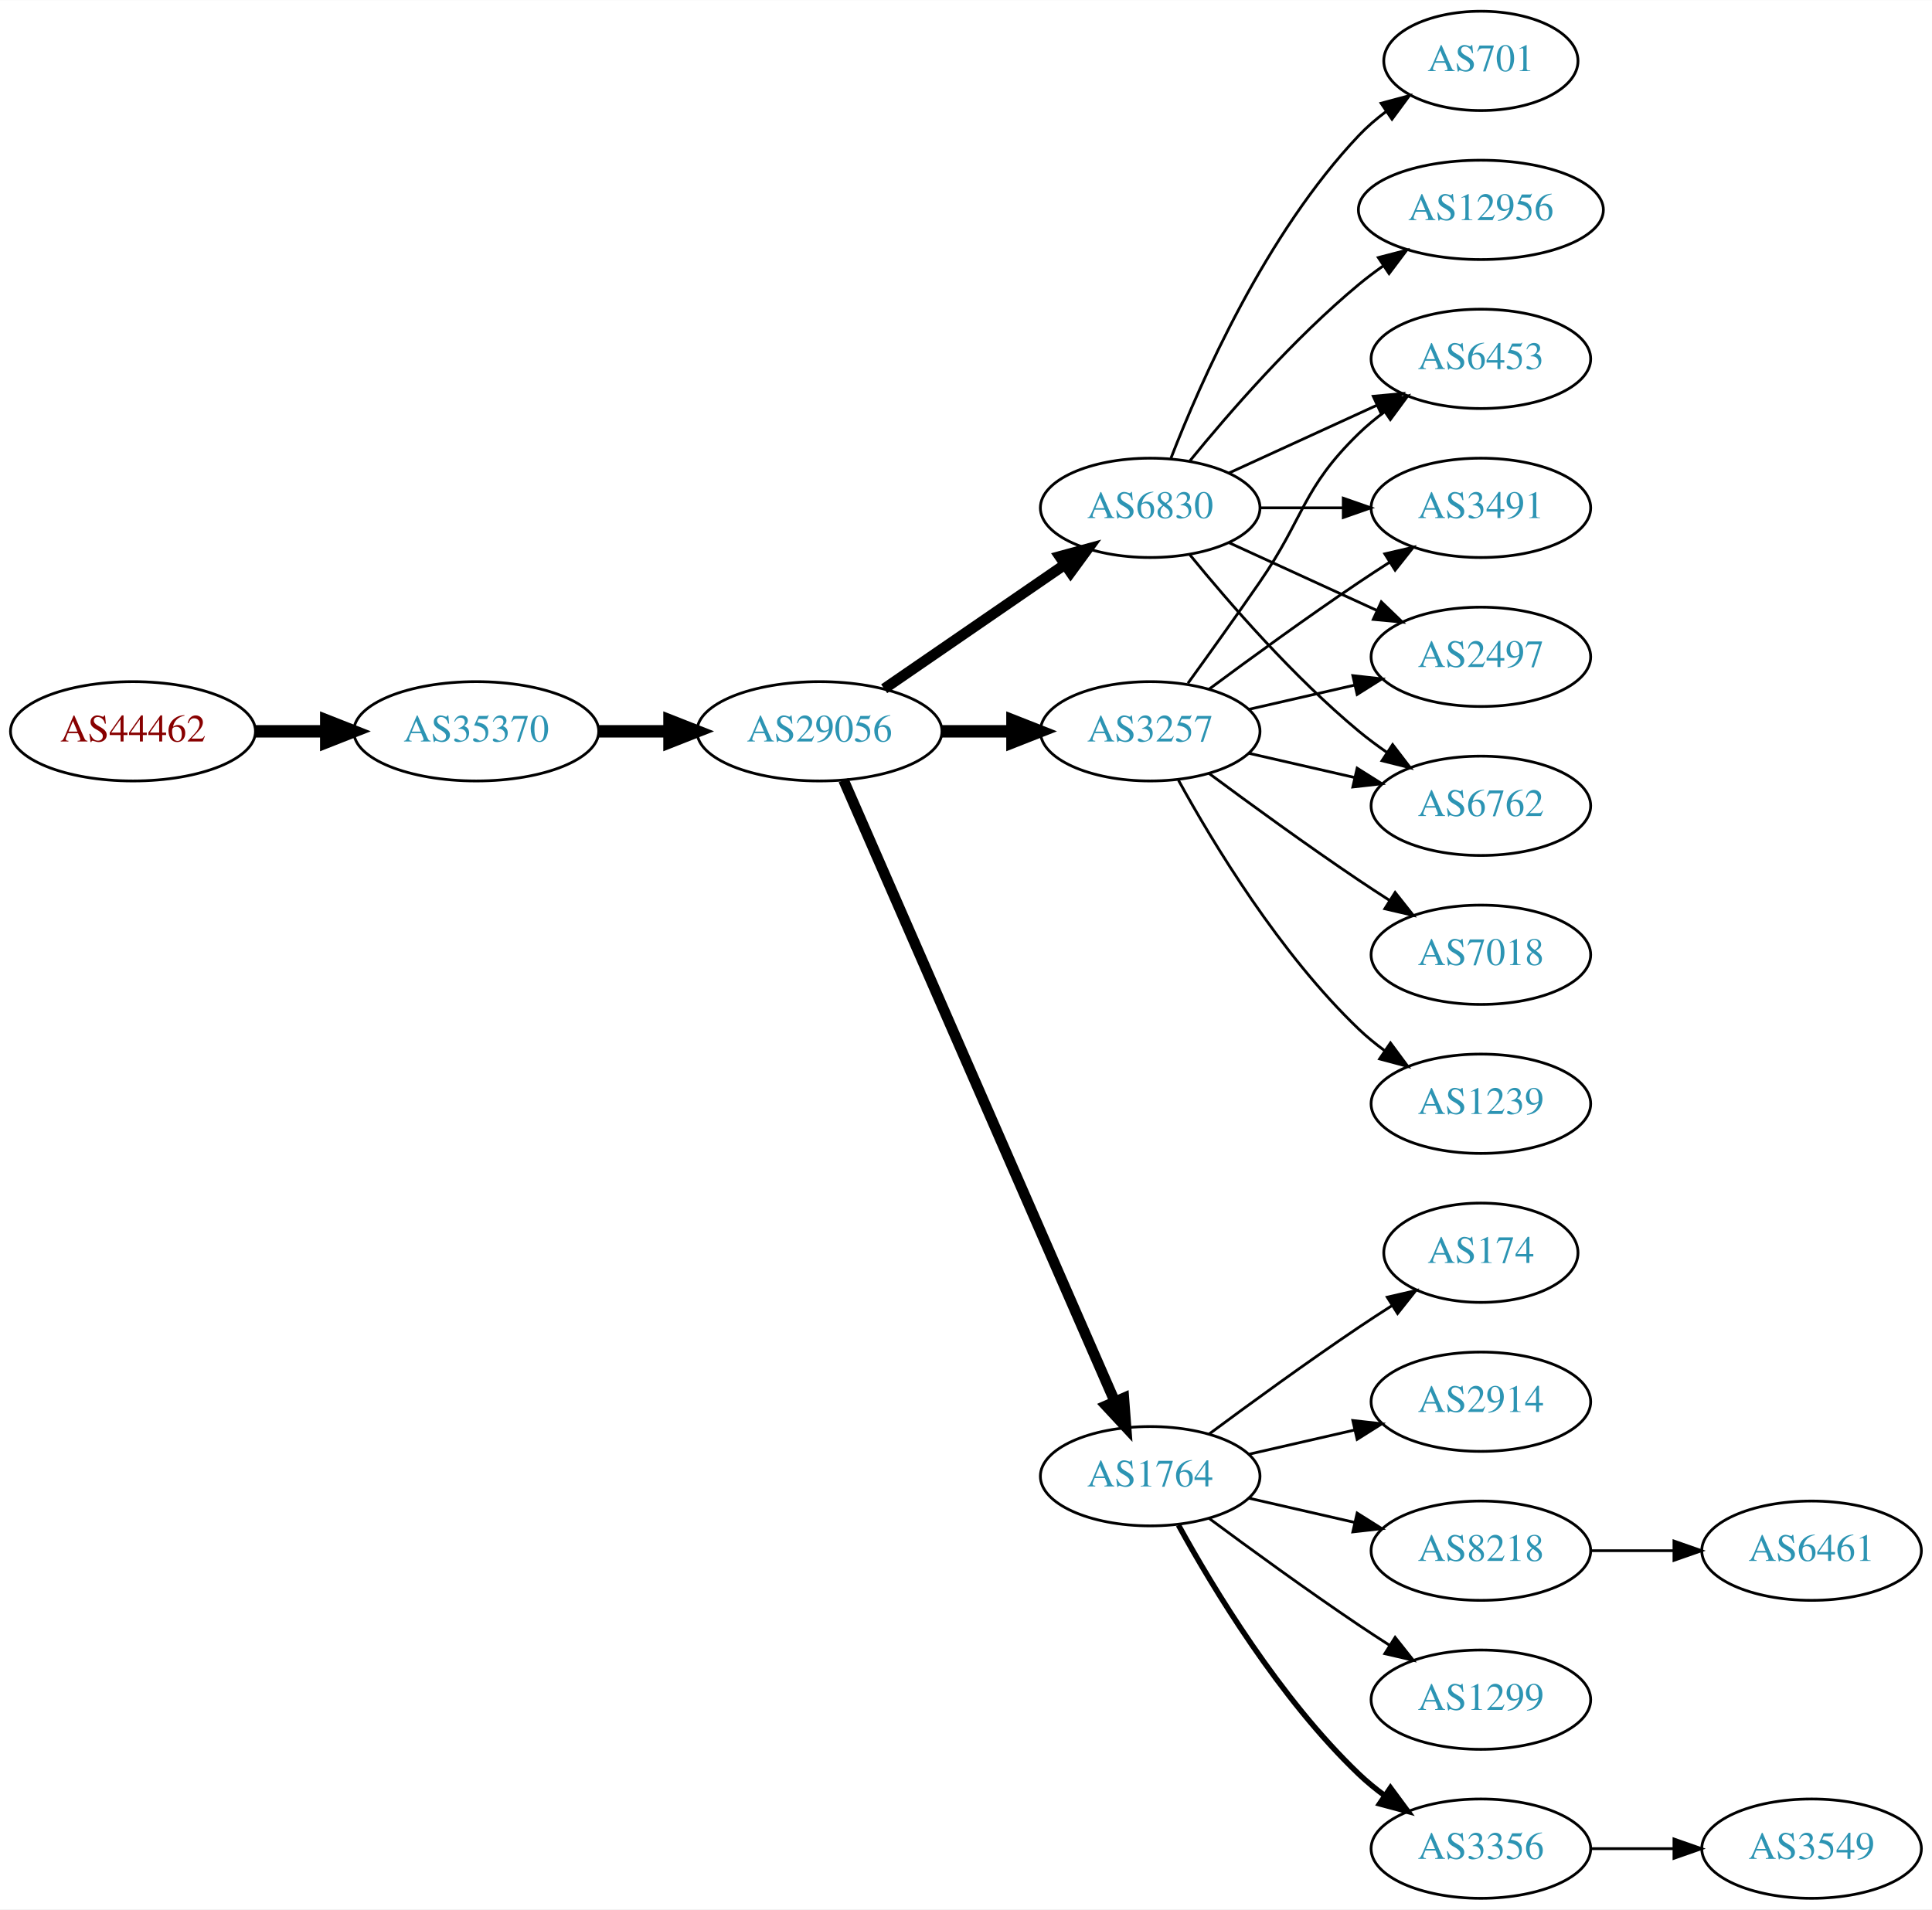
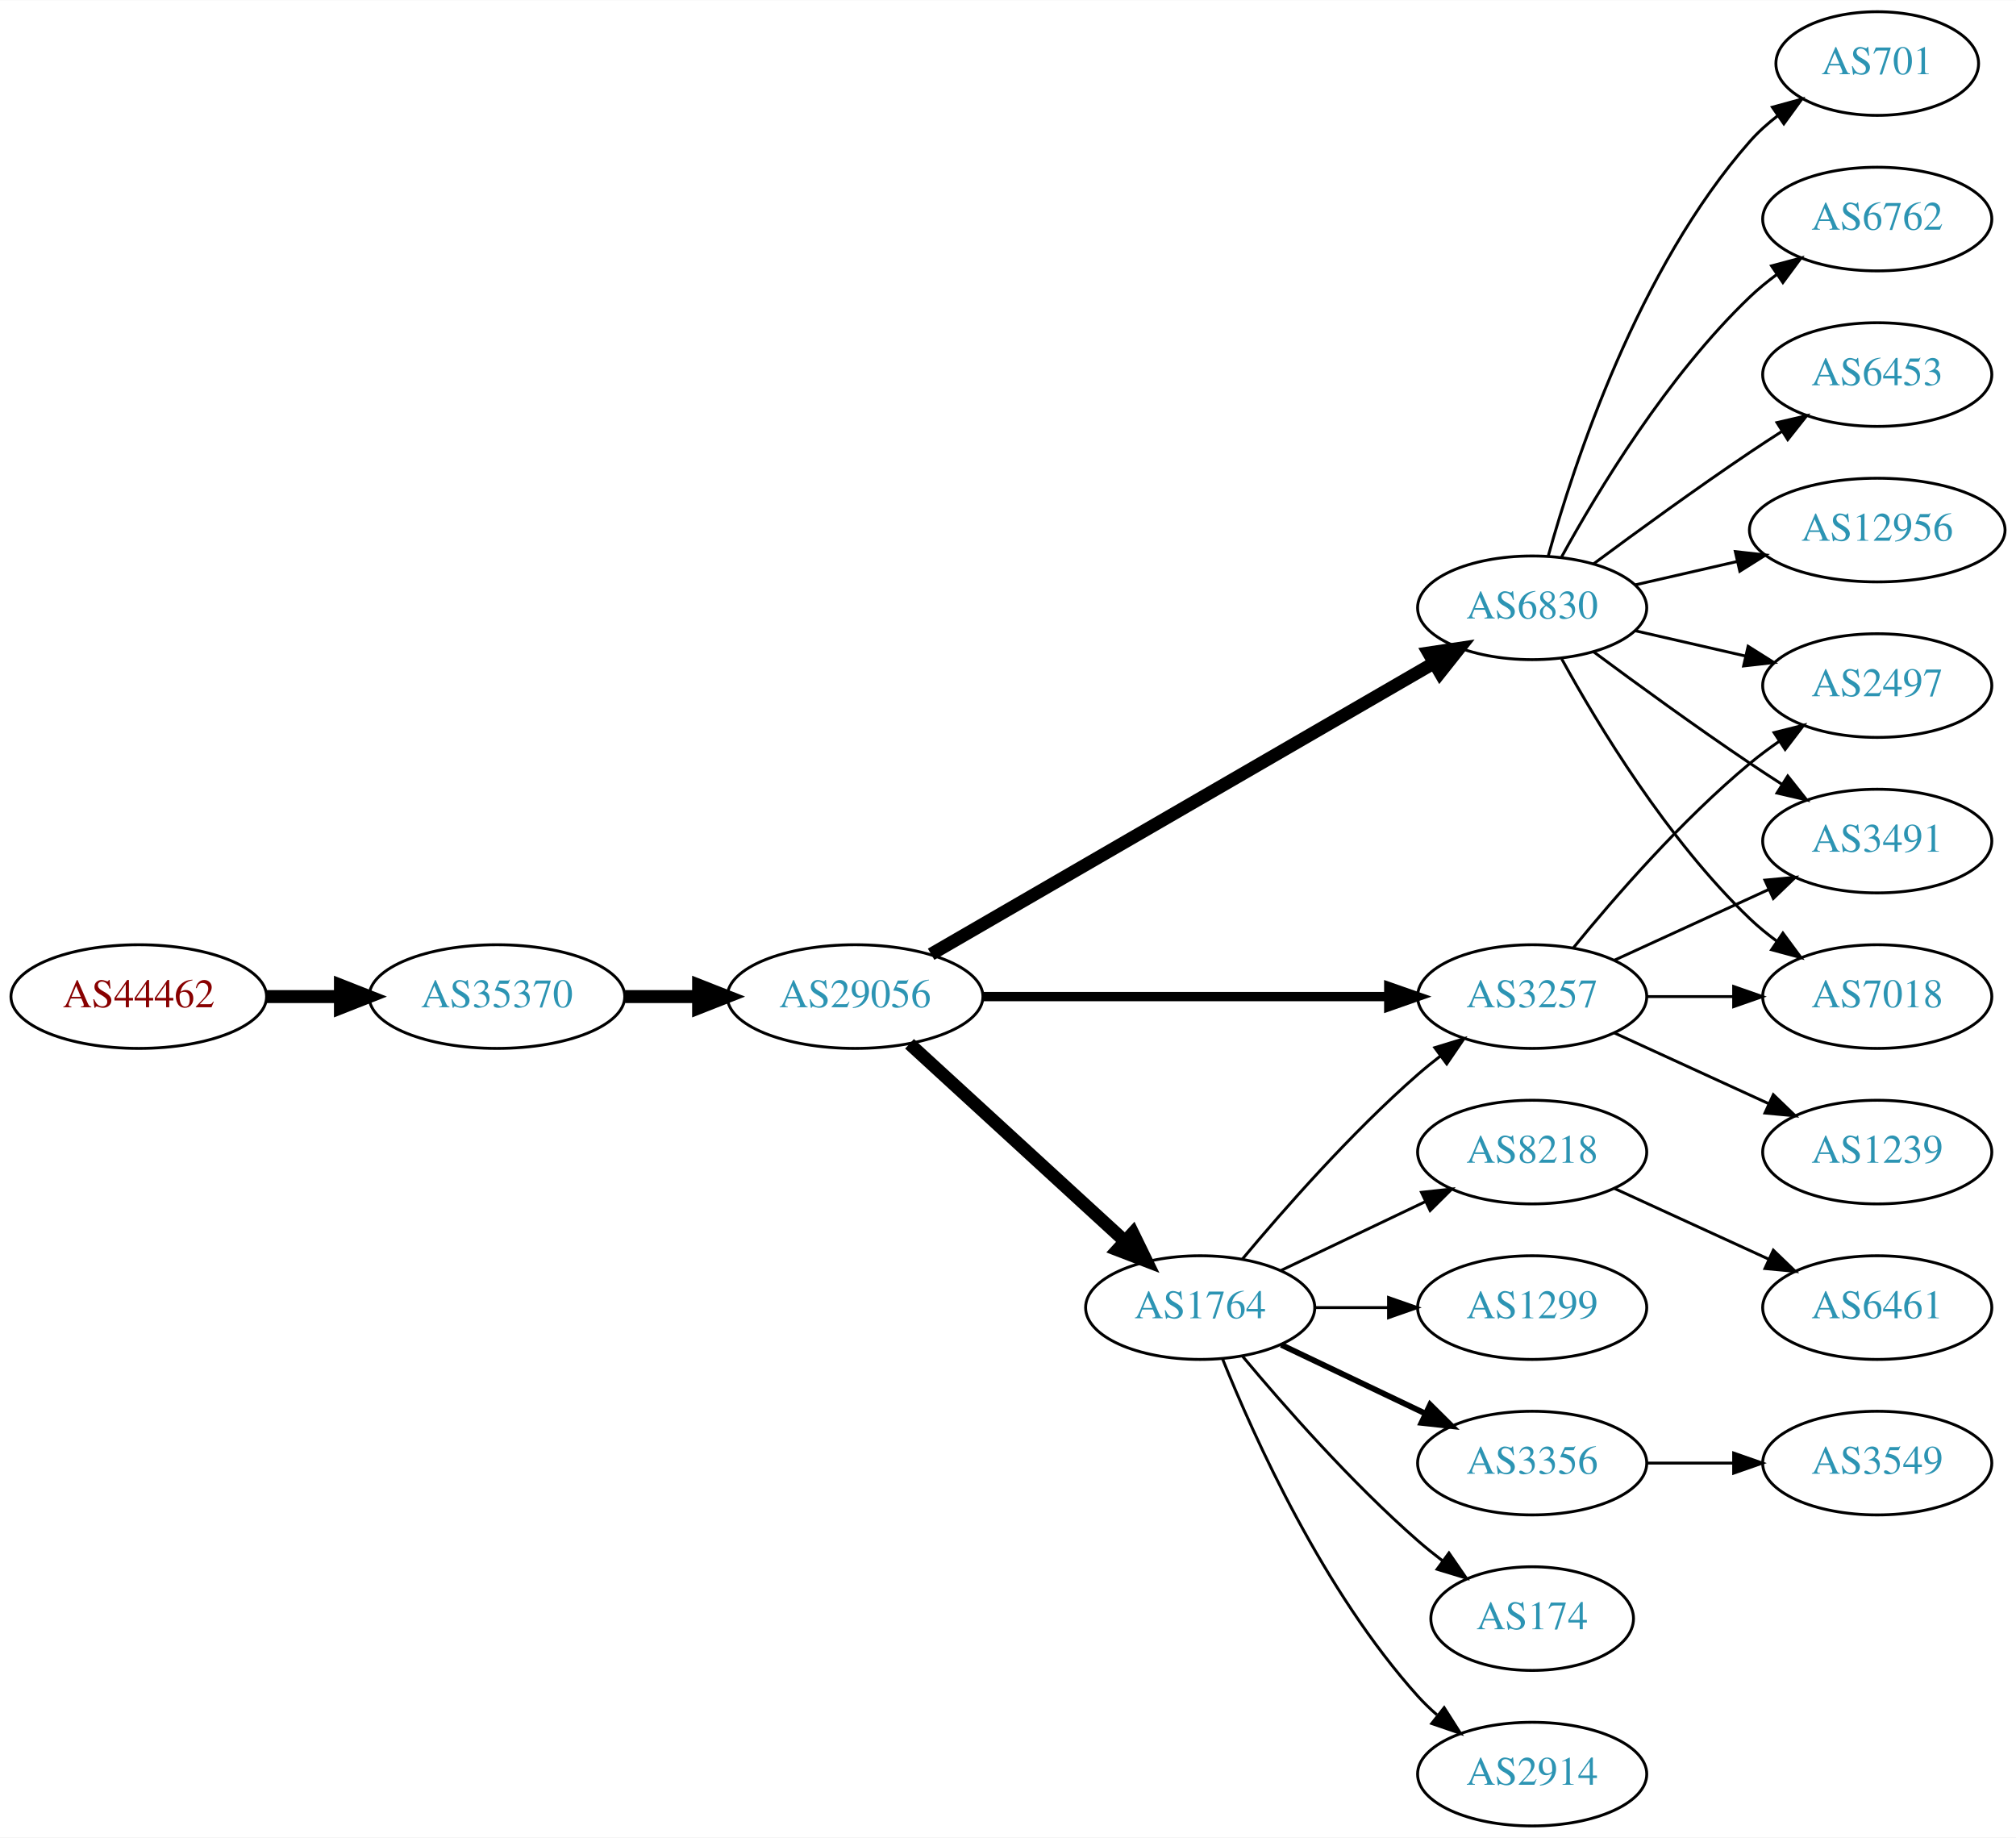
- <svg xmlns="http://www.w3.org/2000/svg" xmlns:xlink="http://www.w3.org/1999/xlink" width="700pt" height="692pt" viewBox="0.00 0.00 700.15 692.00">
-   <g id="graph0" class="graph" transform="scale(1 1) rotate(0) translate(4 688)">
-     <polygon fill="white" stroke="none" points="-4,4 -4,-688 696.155,-688 696.155,4 -4,4" />
+ <svg xmlns="http://www.w3.org/2000/svg" xmlns:xlink="http://www.w3.org/1999/xlink" width="700pt" height="638pt" viewBox="0.00 0.00 700.15 638.00">
+   <g id="graph0" class="graph" transform="scale(1 1) rotate(0) translate(4 634)">
+     <polygon fill="white" stroke="none" points="-4,4 -4,-634 696.155,-634 696.155,4 -4,4" />
    <g id="node1" class="node">
      <g id="a_node1">
        <a xlink:href="/asn/44462" xlink:title="AS44462 ~ Stadtwerke Muerzzuschlag GmbH [AT]">
-           <ellipse fill="#ffffff" stroke="black" cx="44.196" cy="-423" rx="44.393" ry="18" />
-           <text text-anchor="middle" x="44.196" y="-419.3" font-family="Times,serif" font-size="14.00" fill="#880000">AS44462</text>
+           <ellipse fill="#ffffff" stroke="black" cx="44.196" cy="-288" rx="44.393" ry="18" />
+           <text text-anchor="middle" x="44.196" y="-284.3" font-family="Times,serif" font-size="14.00" fill="#880000">AS44462</text>
        </a>
      </g>
    </g>
    <g id="node2" class="node">
      <g id="a_node2">
        <a xlink:href="/asn/35370" xlink:title="AS35370 ~ AINET-AS [AT]">
-           <ellipse fill="#ffffff" stroke="black" cx="168.588" cy="-423" rx="44.393" ry="18" />
-           <text text-anchor="middle" x="168.588" y="-419.3" font-family="Times,serif" font-size="14.00" fill="#2c94b3">AS35370</text>
+           <ellipse fill="#ffffff" stroke="black" cx="168.588" cy="-288" rx="44.393" ry="18" />
+           <text text-anchor="middle" x="168.588" y="-284.3" font-family="Times,serif" font-size="14.00" fill="#2c94b3">AS35370</text>
        </a>
      </g>
    </g>
    <g id="edge1" class="edge">
-       <path fill="none" stroke="black" stroke-width="4.5" d="M88.692,-423C96.898,-423 105.569,-423 114.041,-423" />
-       <polygon fill="black" stroke="black" stroke-width="4.5" points="114.233,-426.938 124.233,-423 114.233,-419.063 114.233,-426.938" />
+       <path fill="none" stroke="black" stroke-width="4.5" d="M88.692,-288C96.898,-288 105.569,-288 114.041,-288" />
+       <polygon fill="black" stroke="black" stroke-width="4.5" points="114.233,-291.938 124.233,-288 114.233,-284.063 114.233,-291.938" />
    </g>
    <g id="node3" class="node">
      <g id="a_node3">
        <a xlink:href="/asn/29056" xlink:title="AS29056 ~ Citycom Telekommunikation GmbH [AT]">
-           <ellipse fill="#ffffff" stroke="black" cx="292.98" cy="-423" rx="44.393" ry="18" />
-           <text text-anchor="middle" x="292.98" y="-419.3" font-family="Times,serif" font-size="14.00" fill="#2c94b3">AS29056</text>
+           <ellipse fill="#ffffff" stroke="black" cx="292.98" cy="-288" rx="44.393" ry="18" />
+           <text text-anchor="middle" x="292.98" y="-284.3" font-family="Times,serif" font-size="14.00" fill="#2c94b3">AS29056</text>
        </a>
      </g>
    </g>
    <g id="edge2" class="edge">
-       <path fill="none" stroke="black" stroke-width="4.5" d="M213.084,-423C221.29,-423 229.961,-423 238.434,-423" />
-       <polygon fill="black" stroke="black" stroke-width="4.5" points="238.625,-426.938 248.625,-423 238.625,-419.063 238.625,-426.938" />
+       <path fill="none" stroke="black" stroke-width="4.5" d="M213.084,-288C221.29,-288 229.961,-288 238.434,-288" />
+       <polygon fill="black" stroke="black" stroke-width="4.5" points="238.625,-291.938 248.625,-288 238.625,-284.063 238.625,-291.938" />
    </g>
    <g id="node4" class="node">
      <g id="a_node4">
-         <a xlink:href="/asn/3257" xlink:title="AS3257 ~ GTT [DE]">
-           <ellipse fill="#ffffff" stroke="black" cx="412.823" cy="-423" rx="39.794" ry="18" />
-           <text text-anchor="middle" x="412.823" y="-419.3" font-family="Times,serif" font-size="14.00" fill="#2c94b3">AS3257</text>
+         <a xlink:href="/asn/1764" xlink:title="AS1764 ~ NEXTLAYER-AS [AT]">
+           <ellipse fill="#ffffff" stroke="black" cx="412.823" cy="-180" rx="39.794" ry="18" />
+           <text text-anchor="middle" x="412.823" y="-176.3" font-family="Times,serif" font-size="14.00" fill="#2c94b3">AS1764</text>
        </a>
      </g>
    </g>
    <g id="edge3" class="edge">
-       <path fill="none" stroke="black" stroke-width="4.5" d="M337.191,-423C345.504,-423 354.267,-423 362.749,-423" />
-       <polygon fill="black" stroke="black" stroke-width="4.5" points="362.908,-426.938 372.908,-423 362.908,-419.063 362.908,-426.938" />
+       <path fill="none" stroke="black" stroke-width="4.5" d="M311.878,-271.597C331.806,-253.333 364.164,-223.678 386.641,-203.079" />
+       <polygon fill="black" stroke="black" stroke-width="4.5" points="389.431,-205.863 394.143,-196.203 384.11,-200.057 389.431,-205.863" />
    </g>
    <g id="node5" class="node">
      <g id="a_node5">
-         <a xlink:href="/asn/1764" xlink:title="AS1764 ~ NEXTLAYER-AS [AT]">
-           <ellipse fill="#ffffff" stroke="black" cx="412.823" cy="-153" rx="39.794" ry="18" />
-           <text text-anchor="middle" x="412.823" y="-149.3" font-family="Times,serif" font-size="14.00" fill="#2c94b3">AS1764</text>
+         <a xlink:href="/asn/3257" xlink:title="AS3257 ~ GTT [DE]">
+           <ellipse fill="#ffffff" stroke="black" cx="528.116" cy="-288" rx="39.794" ry="18" />
+           <text text-anchor="middle" x="528.116" y="-284.3" font-family="Times,serif" font-size="14.00" fill="#2c94b3">AS3257</text>
        </a>
      </g>
    </g>
    <g id="edge4" class="edge">
-       <path fill="none" stroke="black" stroke-width="3.857" d="M301.712,-405.285C321.814,-359.229 375.822,-235.486 399.925,-180.261" />
-       <polygon fill="black" stroke="black" stroke-width="3.857" points="403.27,-181.346 404.063,-170.781 396.855,-178.546 403.27,-181.346" />
+       <path fill="none" stroke="black" stroke-width="3.214" d="M337.285,-288C377.224,-288 436.458,-288 478.113,-288" />
+       <polygon fill="black" stroke="black" stroke-width="3.214" points="478.302,-291.5 488.302,-288 478.302,-284.5 478.302,-291.5" />
    </g>
    <g id="node6" class="node">
      <g id="a_node6">
        <a xlink:href="/asn/6830" xlink:title="AS6830 ~ LGI-UPC [AT]">
-           <ellipse fill="#ffffff" stroke="black" cx="412.823" cy="-504" rx="39.794" ry="18" />
-           <text text-anchor="middle" x="412.823" y="-500.3" font-family="Times,serif" font-size="14.00" fill="#2c94b3">AS6830</text>
+           <ellipse fill="#ffffff" stroke="black" cx="528.116" cy="-423" rx="39.794" ry="18" />
+           <text text-anchor="middle" x="528.116" y="-419.3" font-family="Times,serif" font-size="14.00" fill="#2c94b3">AS6830</text>
        </a>
      </g>
    </g>
    <g id="edge5" class="edge">
-       <path fill="none" stroke="black" stroke-width="3.857" d="M316.423,-438.426C335.004,-451.198 361.565,-469.455 381.945,-483.463" />
-       <polygon fill="black" stroke="black" stroke-width="3.857" points="380.036,-486.398 390.259,-489.178 384.001,-480.629 380.036,-486.398" />
+       <path fill="none" stroke="black" stroke-width="4.5" d="M319.374,-302.704C361.748,-327.242 446.859,-376.526 493.925,-403.78" />
+       <polygon fill="black" stroke="black" stroke-width="4.5" points="492.179,-407.32 502.806,-408.923 496.126,-400.505 492.179,-407.32" />
+     </g>
+     <g id="edge11" class="edge">
+       <path fill="none" stroke="black" d="M427.453,-196.817C441.736,-213.929 465.282,-240.745 488.469,-261 490.935,-263.154 493.574,-265.294 496.271,-267.372" />
+       <polygon fill="black" stroke="black" points="494.296,-270.264 504.425,-273.37 498.444,-264.625 494.296,-270.264" />
    </g>
    <g id="node7" class="node">
      <g id="a_node7">
-         <a xlink:href="/asn/3491" xlink:title="AS3491 ~ PCCW Global, Inc. [US]">
-           <ellipse fill="#ffffff" stroke="black" cx="532.666" cy="-504" rx="39.794" ry="18" />
-           <text text-anchor="middle" x="532.666" y="-500.3" font-family="Times,serif" font-size="14.00" fill="#2c94b3">AS3491</text>
+         <a xlink:href="/asn/1299" xlink:title="AS1299 ~ Telia Carrier [EU]">
+           <ellipse fill="#ffffff" stroke="black" cx="528.116" cy="-180" rx="39.794" ry="18" />
+           <text text-anchor="middle" x="528.116" y="-176.3" font-family="Times,serif" font-size="14.00" fill="#2c94b3">AS1299</text>
        </a>
      </g>
    </g>
    <g id="edge6" class="edge">
-       <path fill="none" stroke="black" d="M434.153,-438.277C449.016,-449.304 469.76,-464.407 488.469,-477 492.018,-479.389 495.769,-481.839 499.517,-484.242" />
-       <polygon fill="black" stroke="black" points="497.843,-487.325 508.166,-489.712 501.585,-481.409 497.843,-487.325" />
+       <path fill="none" stroke="black" d="M452.495,-180C460.698,-180 469.462,-180 477.994,-180" />
+       <polygon fill="black" stroke="black" points="478.233,-183.5 488.233,-180 478.233,-176.5 478.233,-183.5" />
    </g>
    <g id="node8" class="node">
      <g id="a_node8">
-         <a xlink:href="/asn/2497" xlink:title="AS2497 ~ Internet Initiative Japan Inc. [JP]">
-           <ellipse fill="#ffffff" stroke="black" cx="532.666" cy="-450" rx="39.794" ry="18" />
-           <text text-anchor="middle" x="532.666" y="-446.3" font-family="Times,serif" font-size="14.00" fill="#2c94b3">AS2497</text>
+         <a xlink:href="/asn/3356" xlink:title="AS3356 ~ LEVEL3 [US]">
+           <ellipse fill="#ffffff" stroke="black" cx="528.116" cy="-126" rx="39.794" ry="18" />
+           <text text-anchor="middle" x="528.116" y="-122.3" font-family="Times,serif" font-size="14.00" fill="#2c94b3">AS3356</text>
        </a>
      </g>
    </g>
    <g id="edge7" class="edge">
-       <path fill="none" stroke="black" d="M448.542,-430.955C460.542,-433.704 474.163,-436.825 486.856,-439.733" />
-       <polygon fill="black" stroke="black" points="486.258,-443.187 496.787,-442.009 487.821,-436.364 486.258,-443.187" />
+       <path fill="none" stroke="black" stroke-width="2" d="M440.959,-167.066C455.953,-159.919 474.774,-150.948 490.998,-143.215" />
+       <polygon fill="black" stroke="black" stroke-width="2" points="492.68,-146.291 500.201,-138.829 489.668,-139.972 492.68,-146.291" />
    </g>
    <g id="node9" class="node">
      <g id="a_node9">
-         <a xlink:href="/asn/1239" xlink:title="AS1239 ~ Sprint [US]">
-           <ellipse fill="#ffffff" stroke="black" cx="532.666" cy="-288" rx="39.794" ry="18" />
-           <text text-anchor="middle" x="532.666" y="-284.3" font-family="Times,serif" font-size="14.00" fill="#2c94b3">AS1239</text>
+         <a xlink:href="/asn/174" xlink:title="AS174 ~ Cogent Communications [US]">
+           <ellipse fill="#ffffff" stroke="black" cx="528.116" cy="-72" rx="35.194" ry="18" />
+           <text text-anchor="middle" x="528.116" y="-68.3" font-family="Times,serif" font-size="14.00" fill="#2c94b3">AS174</text>
        </a>
      </g>
    </g>
    <g id="edge8" class="edge">
-       <path fill="none" stroke="black" d="M423.064,-405.287C435.61,-382.439 459.787,-342.389 488.469,-315 491.338,-312.261 494.527,-309.653 497.836,-307.215" />
-       <polygon fill="black" stroke="black" points="499.899,-310.044 506.195,-301.523 495.959,-304.258 499.899,-310.044" />
+       <path fill="none" stroke="black" d="M427.453,-163.183C441.736,-146.071 465.282,-119.255 488.469,-99 491.139,-96.668 494.012,-94.352 496.942,-92.114" />
+       <polygon fill="black" stroke="black" points="499.22,-94.784 505.234,-86.061 495.093,-89.13 499.22,-94.784" />
    </g>
    <g id="node10" class="node">
      <g id="a_node10">
-         <a xlink:href="/asn/6762" xlink:title="AS6762 ~ TELECOM ITALIA SPARKLE S.p.A. [IT]">
-           <ellipse fill="#ffffff" stroke="black" cx="532.666" cy="-396" rx="39.794" ry="18" />
-           <text text-anchor="middle" x="532.666" y="-392.3" font-family="Times,serif" font-size="14.00" fill="#2c94b3">AS6762</text>
+         <a xlink:href="/asn/2914" xlink:title="AS2914 ~ NTT America, Inc. [US]">
+           <ellipse fill="#ffffff" stroke="black" cx="528.116" cy="-18" rx="39.794" ry="18" />
+           <text text-anchor="middle" x="528.116" y="-14.3" font-family="Times,serif" font-size="14.00" fill="#2c94b3">AS2914</text>
        </a>
      </g>
    </g>
    <g id="edge9" class="edge">
-       <path fill="none" stroke="black" d="M448.542,-415.045C460.542,-412.296 474.163,-409.175 486.856,-406.267" />
-       <polygon fill="black" stroke="black" points="487.821,-409.636 496.787,-403.991 486.258,-402.813 487.821,-409.636" />
+       <path fill="none" stroke="black" d="M420.571,-162.213C431.622,-134.757 455.675,-81.422 488.469,-45 490.472,-42.776 492.691,-40.637 495.023,-38.603" />
+       <polygon fill="black" stroke="black" points="497.554,-41.065 503.242,-32.127 493.221,-35.567 497.554,-41.065" />
    </g>
    <g id="node11" class="node">
      <g id="a_node11">
+         <a xlink:href="/asn/8218" xlink:title="AS8218 ~ legacy Neotelecoms [FR]">
+           <ellipse fill="#ffffff" stroke="black" cx="528.116" cy="-234" rx="39.794" ry="18" />
+           <text text-anchor="middle" x="528.116" y="-230.3" font-family="Times,serif" font-size="14.00" fill="#2c94b3">AS8218</text>
+         </a>
+       </g>
+     </g>
+     <g id="edge10" class="edge">
+       <path fill="none" stroke="black" d="M440.959,-192.934C455.953,-200.081 474.774,-209.052 490.998,-216.785" />
+       <polygon fill="black" stroke="black" points="489.668,-220.028 500.201,-221.171 492.68,-213.709 489.668,-220.028" />
+     </g>
+     <g id="node13" class="node">
+       <g id="a_node13">
+         <a xlink:href="/asn/7018" xlink:title="AS7018 ~ AT&amp;T Services, Inc. [US]">
+           <ellipse fill="#ffffff" stroke="black" cx="647.958" cy="-288" rx="39.794" ry="18" />
+           <text text-anchor="middle" x="647.958" y="-284.3" font-family="Times,serif" font-size="14.00" fill="#2c94b3">AS7018</text>
+         </a>
+       </g>
+     </g>
+     <g id="edge13" class="edge">
+       <path fill="none" stroke="black" d="M568.029,-288C577.582,-288 587.932,-288 597.894,-288" />
+       <polygon fill="black" stroke="black" points="598.087,-291.5 608.087,-288 598.087,-284.5 598.087,-291.5" />
+     </g>
+     <g id="node14" class="node">
+       <g id="a_node14">
+         <a xlink:href="/asn/1239" xlink:title="AS1239 ~ Sprint [US]">
+           <ellipse fill="#ffffff" stroke="black" cx="647.958" cy="-234" rx="39.794" ry="18" />
+           <text text-anchor="middle" x="647.958" y="-230.3" font-family="Times,serif" font-size="14.00" fill="#2c94b3">AS1239</text>
+         </a>
+       </g>
+     </g>
+     <g id="edge14" class="edge">
+       <path fill="none" stroke="black" d="M556.745,-275.339C572.702,-268.027 592.972,-258.739 610.255,-250.819" />
+       <polygon fill="black" stroke="black" points="611.87,-253.929 619.503,-246.581 608.954,-247.565 611.87,-253.929" />
+     </g>
+     <g id="node15" class="node">
+       <g id="a_node15">
+         <a xlink:href="/asn/2497" xlink:title="AS2497 ~ Internet Initiative Japan Inc. [JP]">
+           <ellipse fill="#ffffff" stroke="black" cx="647.958" cy="-396" rx="39.794" ry="18" />
+           <text text-anchor="middle" x="647.958" y="-392.3" font-family="Times,serif" font-size="14.00" fill="#2c94b3">AS2497</text>
+         </a>
+       </g>
+     </g>
+     <g id="edge15" class="edge">
+       <path fill="none" stroke="black" d="M542.535,-305.065C556.65,-322.375 580.064,-349.345 603.762,-369 606.979,-371.668 610.479,-374.27 614.05,-376.741" />
+       <polygon fill="black" stroke="black" points="612.128,-379.666 622.406,-382.236 615.973,-373.817 612.128,-379.666" />
+     </g>
+     <g id="node16" class="node">
+       <g id="a_node16">
+         <a xlink:href="/asn/3491" xlink:title="AS3491 ~ PCCW Global, Inc. [US]">
+           <ellipse fill="#ffffff" stroke="black" cx="647.958" cy="-342" rx="39.794" ry="18" />
+           <text text-anchor="middle" x="647.958" y="-338.3" font-family="Times,serif" font-size="14.00" fill="#2c94b3">AS3491</text>
+         </a>
+       </g>
+     </g>
+     <g id="edge16" class="edge">
+       <path fill="none" stroke="black" d="M556.745,-300.661C572.702,-307.973 592.972,-317.261 610.255,-325.181" />
+       <polygon fill="black" stroke="black" points="608.954,-328.435 619.503,-329.419 611.87,-322.071 608.954,-328.435" />
+     </g>
+     <g id="edge17" class="edge">
+       <path fill="none" stroke="black" d="M538.357,-405.287C550.903,-382.439 575.08,-342.389 603.762,-315 606.631,-312.261 609.819,-309.653 613.129,-307.215" />
+       <polygon fill="black" stroke="black" points="615.192,-310.044 621.488,-301.523 611.252,-304.258 615.192,-310.044" />
+     </g>
+     <g id="edge22" class="edge">
+       <path fill="none" stroke="black" d="M563.835,-415.045C575.835,-412.296 589.456,-409.175 602.149,-406.267" />
+       <polygon fill="black" stroke="black" points="603.114,-409.636 612.08,-403.991 601.551,-402.813 603.114,-409.636" />
+     </g>
+     <g id="edge23" class="edge">
+       <path fill="none" stroke="black" d="M549.446,-407.723C564.309,-396.696 585.053,-381.593 603.762,-369 607.311,-366.611 611.062,-364.161 614.81,-361.758" />
+       <polygon fill="black" stroke="black" points="616.878,-364.591 623.459,-356.288 613.136,-358.675 616.878,-364.591" />
+     </g>
+     <g id="node17" class="node">
+       <g id="a_node17">
        <a xlink:href="/asn/6453" xlink:title="AS6453 ~ TATA COMMUNICATIONS (AMERICA) INC [US]">
-           <ellipse fill="#ffffff" stroke="black" cx="532.666" cy="-558" rx="39.794" ry="18" />
-           <text text-anchor="middle" x="532.666" y="-554.3" font-family="Times,serif" font-size="14.00" fill="#2c94b3">AS6453</text>
-         </a>
-       </g>
-     </g>
-     <g id="edge10" class="edge">
-       <path fill="none" stroke="black" d="M426.502,-440.406C434.118,-450.937 443.95,-464.67 452.469,-477 468.865,-500.731 467.776,-510.906 488.469,-531 491.315,-533.763 494.488,-536.386 497.789,-538.834" />
-       <polygon fill="black" stroke="black" points="495.905,-541.786 506.136,-544.538 499.854,-536.006 495.905,-541.786" />
+           <ellipse fill="#ffffff" stroke="black" cx="647.958" cy="-504" rx="39.794" ry="18" />
+           <text text-anchor="middle" x="647.958" y="-500.3" font-family="Times,serif" font-size="14.00" fill="#2c94b3">AS6453</text>
+         </a>
+       </g>
+     </g>
+     <g id="edge18" class="edge">
+       <path fill="none" stroke="black" d="M549.446,-438.277C564.309,-449.304 585.053,-464.407 603.762,-477 607.311,-479.389 611.062,-481.839 614.81,-484.242" />
+       <polygon fill="black" stroke="black" points="613.136,-487.325 623.459,-489.712 616.878,-481.409 613.136,-487.325" />
+     </g>
+     <g id="node18" class="node">
+       <g id="a_node18">
+         <a xlink:href="/asn/12956" xlink:title="AS12956 ~ TELXIUS [ES]">
+           <ellipse fill="#ffffff" stroke="black" cx="647.958" cy="-450" rx="44.393" ry="18" />
+           <text text-anchor="middle" x="647.958" y="-446.3" font-family="Times,serif" font-size="14.00" fill="#2c94b3">AS12956</text>
+         </a>
+       </g>
+     </g>
+     <g id="edge19" class="edge">
+       <path fill="none" stroke="black" d="M563.835,-430.955C574.974,-433.507 587.509,-436.379 599.402,-439.104" />
+       <polygon fill="black" stroke="black" points="598.667,-442.526 609.196,-441.348 600.231,-435.703 598.667,-442.526" />
+     </g>
+     <g id="node19" class="node">
+       <g id="a_node19">
+         <a xlink:href="/asn/701" xlink:title="AS701 ~ UUNET [US]">
+           <ellipse fill="#ffffff" stroke="black" cx="647.958" cy="-612" rx="35.194" ry="18" />
+           <text text-anchor="middle" x="647.958" y="-608.3" font-family="Times,serif" font-size="14.00" fill="#2c94b3">AS701</text>
+         </a>
+       </g>
+     </g>
+     <g id="edge20" class="edge">
+       <path fill="none" stroke="black" d="M533.689,-440.946C542.595,-472.995 564.879,-540.842 603.762,-585 606.59,-588.211 609.891,-591.172 613.386,-593.864" />
+       <polygon fill="black" stroke="black" points="611.543,-596.845 621.761,-599.645 615.52,-591.084 611.543,-596.845" />
+     </g>
+     <g id="node20" class="node">
+       <g id="a_node20">
+         <a xlink:href="/asn/6762" xlink:title="AS6762 ~ TELECOM ITALIA SPARKLE S.p.A. [IT]">
+           <ellipse fill="#ffffff" stroke="black" cx="647.958" cy="-558" rx="39.794" ry="18" />
+           <text text-anchor="middle" x="647.958" y="-554.3" font-family="Times,serif" font-size="14.00" fill="#2c94b3">AS6762</text>
+         </a>
+       </g>
+     </g>
+     <g id="edge21" class="edge">
+       <path fill="none" stroke="black" d="M538.357,-440.713C550.903,-463.561 575.08,-503.611 603.762,-531 606.631,-533.739 609.819,-536.347 613.129,-538.785" />
+       <polygon fill="black" stroke="black" points="611.252,-541.742 621.488,-544.477 615.192,-535.956 611.252,-541.742" />
    </g>
    <g id="node12" class="node">
      <g id="a_node12">
-         <a xlink:href="/asn/7018" xlink:title="AS7018 ~ AT&amp;T Services, Inc. [US]">
-           <ellipse fill="#ffffff" stroke="black" cx="532.666" cy="-342" rx="39.794" ry="18" />
-           <text text-anchor="middle" x="532.666" y="-338.3" font-family="Times,serif" font-size="14.00" fill="#2c94b3">AS7018</text>
-         </a>
-       </g>
-     </g>
-     <g id="edge11" class="edge">
-       <path fill="none" stroke="black" d="M434.153,-407.723C449.016,-396.696 469.76,-381.593 488.469,-369 492.018,-366.611 495.769,-364.161 499.517,-361.758" />
-       <polygon fill="black" stroke="black" points="501.585,-364.591 508.166,-356.288 497.843,-358.675 501.585,-364.591" />
-     </g>
-     <g id="node13" class="node">
-       <g id="a_node13">
-         <a xlink:href="/asn/3356" xlink:title="AS3356 ~ Level 3 Parent, LLC [US]">
-           <ellipse fill="#ffffff" stroke="black" cx="532.666" cy="-18" rx="39.794" ry="18" />
-           <text text-anchor="middle" x="532.666" y="-14.3" font-family="Times,serif" font-size="14.00" fill="#2c94b3">AS3356</text>
+         <a xlink:href="/asn/3549" xlink:title="AS3549 ~ Level 3 Parent, LLC [US]">
+           <ellipse fill="#ffffff" stroke="black" cx="647.958" cy="-126" rx="39.794" ry="18" />
+           <text text-anchor="middle" x="647.958" y="-122.3" font-family="Times,serif" font-size="14.00" fill="#2c94b3">AS3549</text>
        </a>
      </g>
    </g>
    <g id="edge12" class="edge">
-       <path fill="none" stroke="black" stroke-width="2" d="M423.064,-135.287C435.61,-112.439 459.787,-72.389 488.469,-45 491.338,-42.261 494.527,-39.653 497.836,-37.215" />
-       <polygon fill="black" stroke="black" stroke-width="2" points="499.899,-40.044 506.195,-31.523 495.959,-34.258 499.899,-40.044" />
-     </g>
-     <g id="node14" class="node">
-       <g id="a_node14">
-         <a xlink:href="/asn/174" xlink:title="AS174 ~ Cogent Communications [US]">
-           <ellipse fill="#ffffff" stroke="black" cx="532.666" cy="-234" rx="35.194" ry="18" />
-           <text text-anchor="middle" x="532.666" y="-230.3" font-family="Times,serif" font-size="14.00" fill="#2c94b3">AS174</text>
-         </a>
-       </g>
-     </g>
-     <g id="edge13" class="edge">
-       <path fill="none" stroke="black" d="M434.153,-168.277C449.016,-179.304 469.76,-194.407 488.469,-207 492.287,-209.569 496.337,-212.21 500.367,-214.786" />
-       <polygon fill="black" stroke="black" points="498.736,-217.895 509.061,-220.271 502.471,-211.975 498.736,-217.895" />
-     </g>
-     <g id="node15" class="node">
-       <g id="a_node15">
-         <a xlink:href="/asn/2914" xlink:title="AS2914 ~ NTT America, Inc. [US]">
-           <ellipse fill="#ffffff" stroke="black" cx="532.666" cy="-180" rx="39.794" ry="18" />
-           <text text-anchor="middle" x="532.666" y="-176.3" font-family="Times,serif" font-size="14.00" fill="#2c94b3">AS2914</text>
-         </a>
-       </g>
-     </g>
-     <g id="edge14" class="edge">
-       <path fill="none" stroke="black" d="M448.542,-160.955C460.542,-163.704 474.163,-166.825 486.856,-169.733" />
-       <polygon fill="black" stroke="black" points="486.258,-173.187 496.787,-172.009 487.821,-166.364 486.258,-173.187" />
-     </g>
-     <g id="node16" class="node">
-       <g id="a_node16">
-         <a xlink:href="/asn/8218" xlink:title="AS8218 ~ legacy Neotelecoms [FR]">
-           <ellipse fill="#ffffff" stroke="black" cx="532.666" cy="-126" rx="39.794" ry="18" />
-           <text text-anchor="middle" x="532.666" y="-122.3" font-family="Times,serif" font-size="14.00" fill="#2c94b3">AS8218</text>
-         </a>
-       </g>
-     </g>
-     <g id="edge15" class="edge">
-       <path fill="none" stroke="black" d="M448.542,-145.045C460.542,-142.296 474.163,-139.175 486.856,-136.267" />
-       <polygon fill="black" stroke="black" points="487.821,-139.636 496.787,-133.991 486.258,-132.813 487.821,-139.636" />
-     </g>
-     <g id="node17" class="node">
-       <g id="a_node17">
-         <a xlink:href="/asn/1299" xlink:title="AS1299 ~ Telia Carrier [EU]">
-           <ellipse fill="#ffffff" stroke="black" cx="532.666" cy="-72" rx="39.794" ry="18" />
-           <text text-anchor="middle" x="532.666" y="-68.3" font-family="Times,serif" font-size="14.00" fill="#2c94b3">AS1299</text>
-         </a>
-       </g>
-     </g>
-     <g id="edge16" class="edge">
-       <path fill="none" stroke="black" d="M434.153,-137.723C449.016,-126.696 469.76,-111.593 488.469,-99 492.018,-96.611 495.769,-94.161 499.517,-91.758" />
-       <polygon fill="black" stroke="black" points="501.585,-94.591 508.166,-86.288 497.843,-88.675 501.585,-94.591" />
-     </g>
-     <g id="edge23" class="edge">
-       <path fill="none" stroke="black" d="M452.736,-504C462.289,-504 472.639,-504 482.601,-504" />
-       <polygon fill="black" stroke="black" points="482.794,-507.5 492.794,-504 482.794,-500.5 482.794,-507.5" />
-     </g>
-     <g id="edge22" class="edge">
-       <path fill="none" stroke="black" d="M441.452,-491.339C457.409,-484.027 477.679,-474.739 494.962,-466.819" />
-       <polygon fill="black" stroke="black" points="496.577,-469.929 504.21,-462.581 493.661,-463.565 496.577,-469.929" />
-     </g>
-     <g id="edge18" class="edge">
-       <path fill="none" stroke="black" d="M427.242,-486.935C441.357,-469.625 464.771,-442.655 488.469,-423 491.686,-420.332 495.186,-417.73 498.757,-415.259" />
-       <polygon fill="black" stroke="black" points="500.68,-418.183 507.113,-409.764 496.835,-412.334 500.68,-418.183" />
-     </g>
-     <g id="edge20" class="edge">
-       <path fill="none" stroke="black" d="M441.452,-516.661C457.409,-523.973 477.679,-533.261 494.962,-541.181" />
-       <polygon fill="black" stroke="black" points="493.661,-544.435 504.21,-545.419 496.577,-538.071 493.661,-544.435" />
-     </g>
-     <g id="node19" class="node">
-       <g id="a_node19">
-         <a xlink:href="/asn/12956" xlink:title="AS12956 ~ TELXIUS [ES]">
-           <ellipse fill="#ffffff" stroke="black" cx="532.666" cy="-612" rx="44.393" ry="18" />
-           <text text-anchor="middle" x="532.666" y="-608.3" font-family="Times,serif" font-size="14.00" fill="#2c94b3">AS12956</text>
-         </a>
-       </g>
-     </g>
-     <g id="edge19" class="edge">
-       <path fill="none" stroke="black" d="M427.242,-521.065C441.357,-538.375 464.771,-565.345 488.469,-585 491.207,-587.271 494.151,-589.494 497.168,-591.63" />
-       <polygon fill="black" stroke="black" points="495.5,-594.725 505.757,-597.379 499.394,-588.908 495.5,-594.725" />
-     </g>
-     <g id="node20" class="node">
-       <g id="a_node20">
-         <a xlink:href="/asn/701" xlink:title="AS701 ~ UUNET [US]">
-           <ellipse fill="#ffffff" stroke="black" cx="532.666" cy="-666" rx="35.194" ry="18" />
-           <text text-anchor="middle" x="532.666" y="-662.3" font-family="Times,serif" font-size="14.00" fill="#2c94b3">AS701</text>
-         </a>
-       </g>
-     </g>
-     <g id="edge21" class="edge">
-       <path fill="none" stroke="black" d="M420.346,-521.994C431.097,-549.728 454.754,-603.429 488.469,-639 491.412,-642.105 494.786,-645.001 498.321,-647.655" />
-       <polygon fill="black" stroke="black" points="496.507,-650.654 506.74,-653.397 500.451,-644.871 496.507,-650.654" />
-     </g>
-     <g id="node18" class="node">
-       <g id="a_node18">
-         <a xlink:href="/asn/3549" xlink:title="AS3549 ~ Level 3 Parent, LLC [US]">
-           <ellipse fill="#ffffff" stroke="black" cx="652.508" cy="-18" rx="39.794" ry="18" />
-           <text text-anchor="middle" x="652.508" y="-14.3" font-family="Times,serif" font-size="14.00" fill="#2c94b3">AS3549</text>
-         </a>
-       </g>
-     </g>
-     <g id="edge17" class="edge">
-       <path fill="none" stroke="black" d="M572.578,-18C582.131,-18 592.481,-18 602.444,-18" />
-       <polygon fill="black" stroke="black" points="602.636,-21.5 612.636,-18 602.636,-14.5 602.636,-21.5" />
+       <path fill="none" stroke="black" d="M568.029,-126C577.582,-126 587.932,-126 597.894,-126" />
+       <polygon fill="black" stroke="black" points="598.087,-129.5 608.087,-126 598.087,-122.5 598.087,-129.5" />
    </g>
    <g id="node21" class="node">
      <g id="a_node21">
        <a xlink:href="/asn/6461" xlink:title="AS6461 ~ Zayo Bandwidth [US]">
-           <ellipse fill="#ffffff" stroke="black" cx="652.508" cy="-126" rx="39.794" ry="18" />
-           <text text-anchor="middle" x="652.508" y="-122.3" font-family="Times,serif" font-size="14.00" fill="#2c94b3">AS6461</text>
+           <ellipse fill="#ffffff" stroke="black" cx="647.958" cy="-180" rx="39.794" ry="18" />
+           <text text-anchor="middle" x="647.958" y="-176.3" font-family="Times,serif" font-size="14.00" fill="#2c94b3">AS6461</text>
        </a>
      </g>
    </g>
    <g id="edge24" class="edge">
-       <path fill="none" stroke="black" d="M572.578,-126C582.131,-126 592.481,-126 602.444,-126" />
-       <polygon fill="black" stroke="black" points="602.636,-129.5 612.636,-126 602.636,-122.5 602.636,-129.5" />
+       <path fill="none" stroke="black" d="M556.745,-221.339C572.702,-214.027 592.972,-204.739 610.255,-196.819" />
+       <polygon fill="black" stroke="black" points="611.87,-199.929 619.503,-192.581 608.954,-193.565 611.87,-199.929" />
    </g>
  </g>
</svg>
